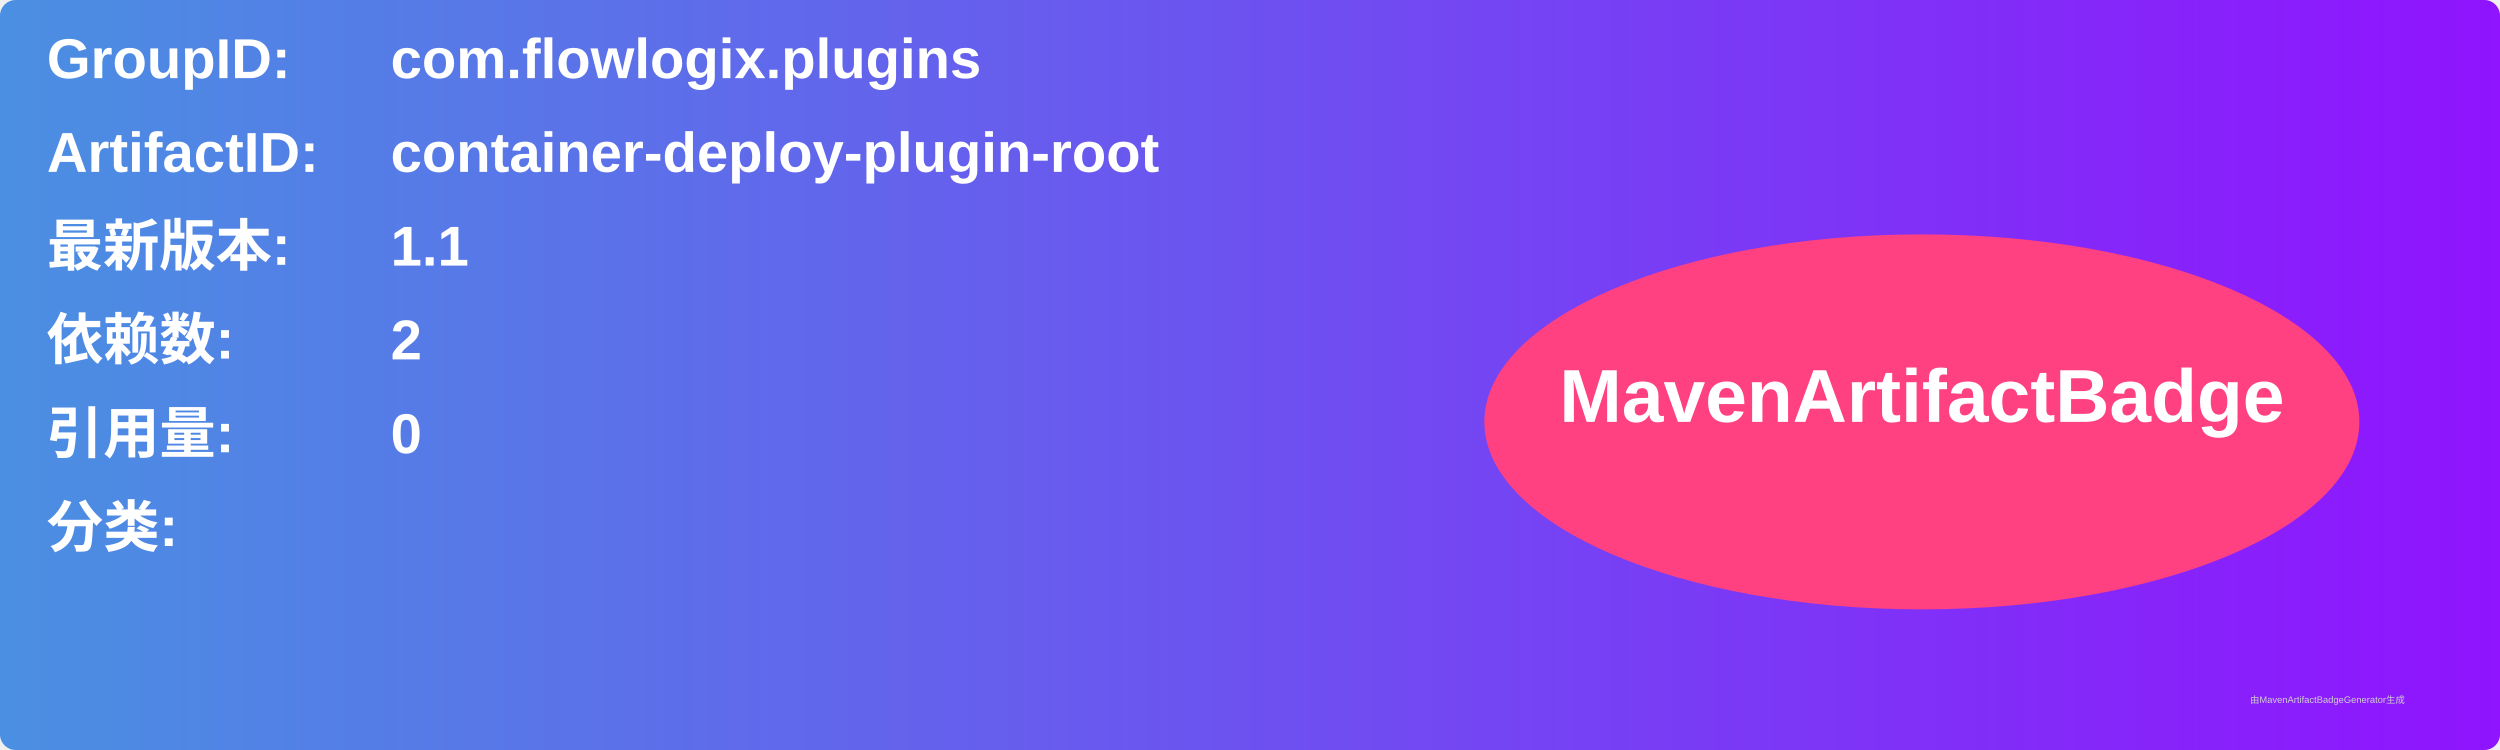
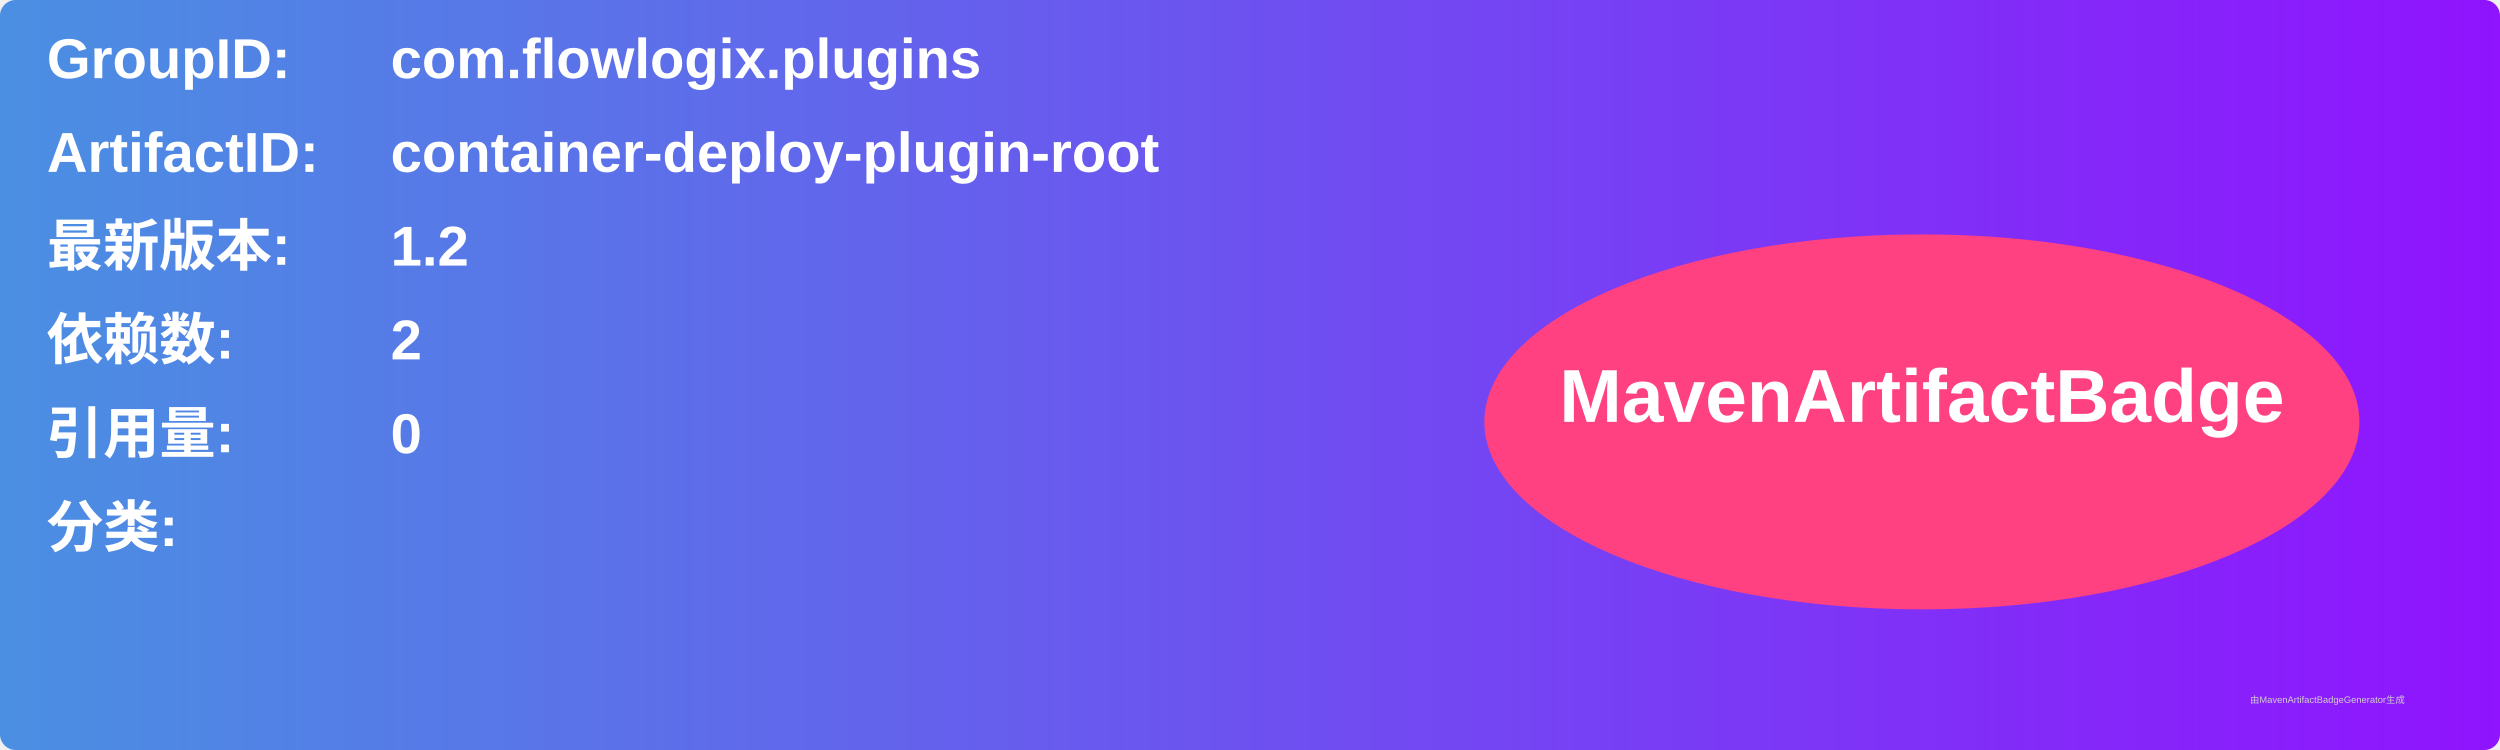
<svg xmlns="http://www.w3.org/2000/svg" width="800" height="240" viewBox="0 0 800 240">
  <linearGradient id="grad" x1="0%" y1="0%" x2="100%" y2="0%">
    <stop offset="0%" stop-color="#4a90e2" />
    <stop offset="100%" stop-color="#9013fe" />
  </linearGradient>
  <rect width="100%" height="100%" rx="5" ry="5" fill="url(#grad)" />
  <g transform="translate(15, 15)">
    <text x="0" y="10" font-family="Arial" font-size="18" fill="white" font-weight="bold" width="260">GroupID:</text>
    <text x="110" y="10" font-family="Arial" font-size="18" fill="white" font-weight="bold" width="460">com.flowlogix.plugins</text>
    <text x="0" y="40" font-family="Arial" font-size="18" fill="white" font-weight="bold" width="260">ArtifactID:</text>
    <text x="110" y="40" font-family="Arial" font-size="18" fill="white" font-weight="bold" width="460">container-deploy-plugin-root</text>
    <text x="0" y="70" font-family="Arial" font-size="18" fill="white" font-weight="bold">最新版本:</text>
    <text x="110" y="70" font-family="Arial" font-size="18" fill="white" font-weight="bold">
-       <tspan font-weight="bold">1.1</tspan>
+       <tspan font-weight="bold">1.2</tspan>
    </text>
    <text x="0" y="100" font-family="Arial" font-size="18" fill="white" font-weight="bold">依赖数: </text>
    <text x="110" y="100" font-family="Arial" font-size="18" fill="white">
      <tspan font-weight="bold">2</tspan>
    </text>
    <text x="0" y="130" font-family="Arial" font-size="18" fill="white" font-weight="bold">引用量: </text>
    <text x="110" y="130" font-family="Arial" font-size="18" fill="white">
      <tspan font-weight="bold">0</tspan>
    </text>
    <text x="0" y="160" font-family="Arial" font-size="18" fill="white" font-weight="bold">分类:</text>
    <text x="10" y="190" font-family="Arial" font-size="10" fill="white">
      <tspan font-weight="bold" />
    </text>
    <ellipse cx="600" cy="120" rx="140" ry="60" fill="#ff4081" />
    <text x="600" y="120" text-anchor="middle" font-family="Arial" font-size="24" fill="white" font-weight="bold">MavenArtifactBadge</text>
  </g>
  <text x="720" y="225" font-family="Arial" font-size="3" fill="#d0d0d0">由MavenArtifactBadgeGenerator生成</text>
</svg>
